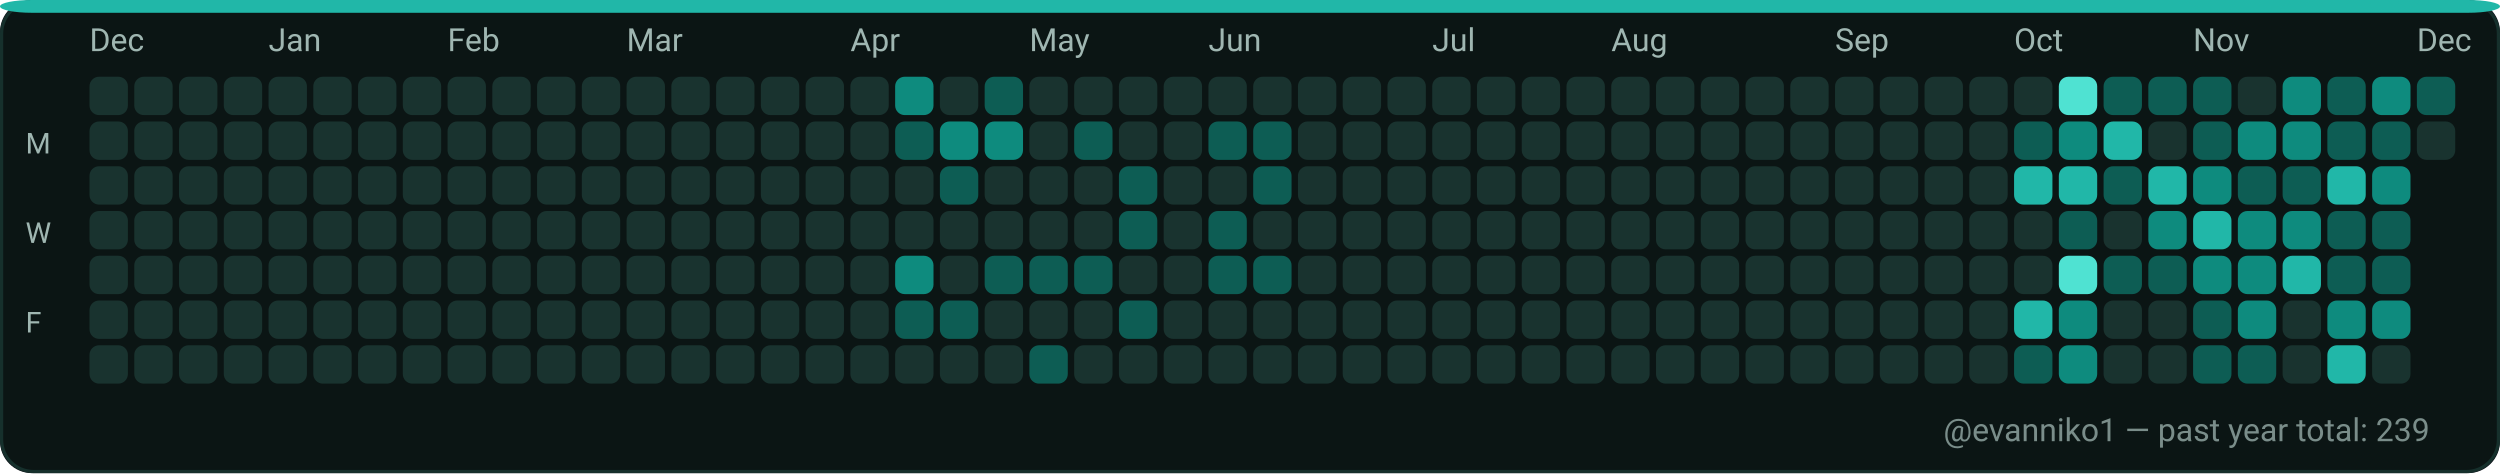
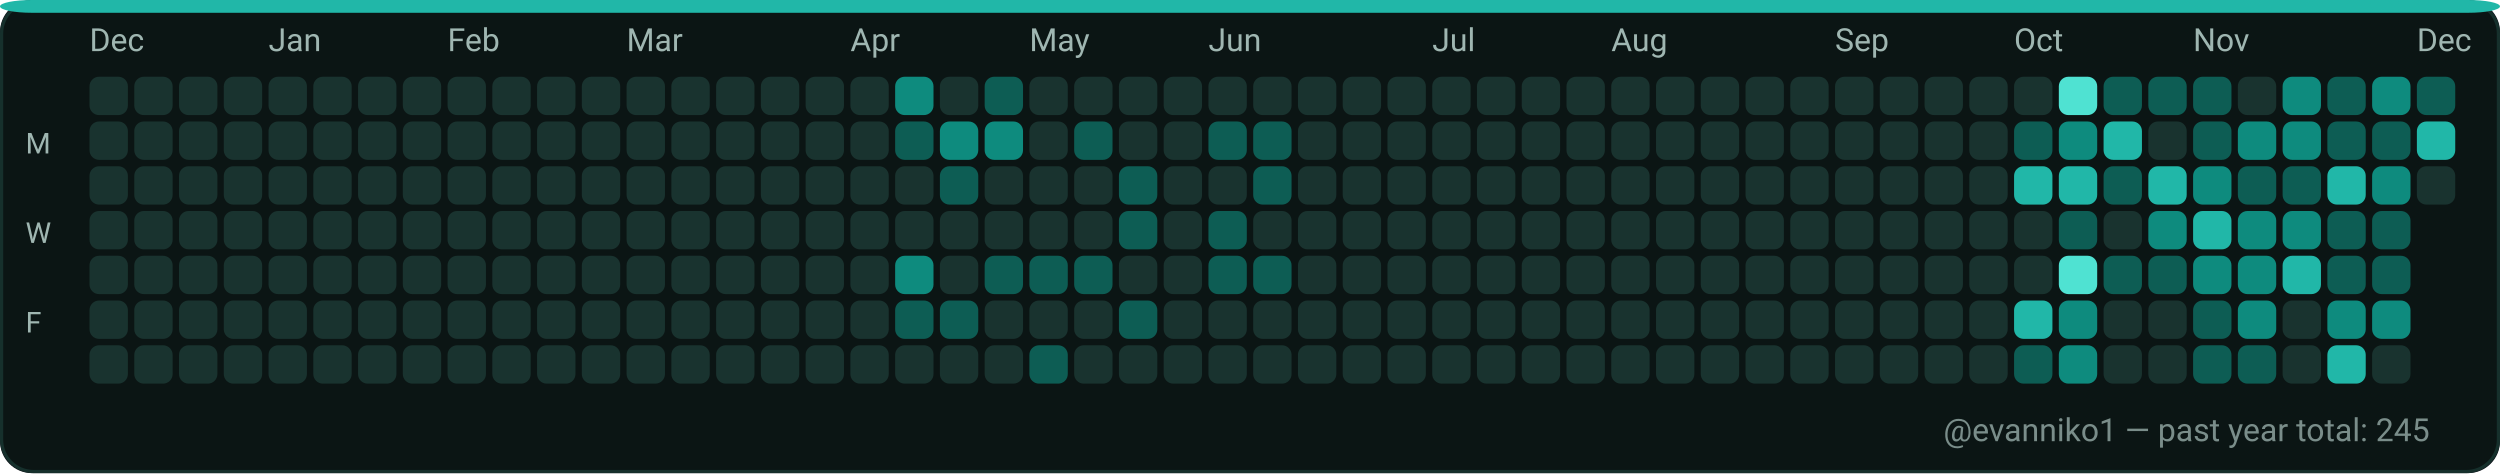
<svg xmlns="http://www.w3.org/2000/svg" width="782" height="148" viewBox="0 0 782 148" role="img" aria-label="GitHub contributions calendar for evanniko1">
  <rect x="0" y="0" width="782" height="148" rx="10" fill="#0D1117" />
  <rect x="0.5" y="0.5" width="781" height="147" rx="10" fill="#0B1514" stroke="#16302C" stroke-width="1" />
  <rect x="0" y="0" width="782" height="4" rx="10" fill="#21B7A8" />
  <text x="28" y="16" fill="#9FB6B1" font-family="ui-sans-serif, system-ui, -apple-system, Segoe UI, Roboto, Ubuntu, Cantarell, Noto Sans, Helvetica Neue, Arial" font-size="10" text-rendering="geometricPrecision">Dec</text>
  <text x="84" y="16" fill="#9FB6B1" font-family="ui-sans-serif, system-ui, -apple-system, Segoe UI, Roboto, Ubuntu, Cantarell, Noto Sans, Helvetica Neue, Arial" font-size="10" text-rendering="geometricPrecision">Jan</text>
  <text x="140" y="16" fill="#9FB6B1" font-family="ui-sans-serif, system-ui, -apple-system, Segoe UI, Roboto, Ubuntu, Cantarell, Noto Sans, Helvetica Neue, Arial" font-size="10" text-rendering="geometricPrecision">Feb</text>
  <text x="196" y="16" fill="#9FB6B1" font-family="ui-sans-serif, system-ui, -apple-system, Segoe UI, Roboto, Ubuntu, Cantarell, Noto Sans, Helvetica Neue, Arial" font-size="10" text-rendering="geometricPrecision">Mar</text>
  <text x="266" y="16" fill="#9FB6B1" font-family="ui-sans-serif, system-ui, -apple-system, Segoe UI, Roboto, Ubuntu, Cantarell, Noto Sans, Helvetica Neue, Arial" font-size="10" text-rendering="geometricPrecision">Apr</text>
  <text x="322" y="16" fill="#9FB6B1" font-family="ui-sans-serif, system-ui, -apple-system, Segoe UI, Roboto, Ubuntu, Cantarell, Noto Sans, Helvetica Neue, Arial" font-size="10" text-rendering="geometricPrecision">May</text>
  <text x="378" y="16" fill="#9FB6B1" font-family="ui-sans-serif, system-ui, -apple-system, Segoe UI, Roboto, Ubuntu, Cantarell, Noto Sans, Helvetica Neue, Arial" font-size="10" text-rendering="geometricPrecision">Jun</text>
  <text x="448" y="16" fill="#9FB6B1" font-family="ui-sans-serif, system-ui, -apple-system, Segoe UI, Roboto, Ubuntu, Cantarell, Noto Sans, Helvetica Neue, Arial" font-size="10" text-rendering="geometricPrecision">Jul</text>
  <text x="504" y="16" fill="#9FB6B1" font-family="ui-sans-serif, system-ui, -apple-system, Segoe UI, Roboto, Ubuntu, Cantarell, Noto Sans, Helvetica Neue, Arial" font-size="10" text-rendering="geometricPrecision">Aug</text>
  <text x="574" y="16" fill="#9FB6B1" font-family="ui-sans-serif, system-ui, -apple-system, Segoe UI, Roboto, Ubuntu, Cantarell, Noto Sans, Helvetica Neue, Arial" font-size="10" text-rendering="geometricPrecision">Sep</text>
  <text x="630" y="16" fill="#9FB6B1" font-family="ui-sans-serif, system-ui, -apple-system, Segoe UI, Roboto, Ubuntu, Cantarell, Noto Sans, Helvetica Neue, Arial" font-size="10" text-rendering="geometricPrecision">Oct</text>
  <text x="686" y="16" fill="#9FB6B1" font-family="ui-sans-serif, system-ui, -apple-system, Segoe UI, Roboto, Ubuntu, Cantarell, Noto Sans, Helvetica Neue, Arial" font-size="10" text-rendering="geometricPrecision">Nov</text>
  <text x="756" y="16" fill="#9FB6B1" font-family="ui-sans-serif, system-ui, -apple-system, Segoe UI, Roboto, Ubuntu, Cantarell, Noto Sans, Helvetica Neue, Arial" font-size="10" text-rendering="geometricPrecision">Dec</text>
  <text x="8" y="48" fill="#9FB6B1" font-family="ui-sans-serif, system-ui, -apple-system, Segoe UI, Roboto, Ubuntu, Cantarell, Noto Sans, Helvetica Neue, Arial" font-size="9" text-rendering="geometricPrecision">M</text>
  <text x="8" y="76" fill="#9FB6B1" font-family="ui-sans-serif, system-ui, -apple-system, Segoe UI, Roboto, Ubuntu, Cantarell, Noto Sans, Helvetica Neue, Arial" font-size="9" text-rendering="geometricPrecision">W</text>
  <text x="8" y="104" fill="#9FB6B1" font-family="ui-sans-serif, system-ui, -apple-system, Segoe UI, Roboto, Ubuntu, Cantarell, Noto Sans, Helvetica Neue, Arial" font-size="9" text-rendering="geometricPrecision">F</text>
  <g>
    <rect x="28" y="24" width="12" height="12" rx="3" fill="#19332F" />
  </g>
  <g>
    <rect x="28" y="38" width="12" height="12" rx="3" fill="#19332F" />
  </g>
  <g>
    <rect x="28" y="52" width="12" height="12" rx="3" fill="#19332F" />
  </g>
  <g>
    <rect x="28" y="66" width="12" height="12" rx="3" fill="#19332F" />
  </g>
  <g>
    <rect x="28" y="80" width="12" height="12" rx="3" fill="#19332F" />
  </g>
  <g>
    <rect x="28" y="94" width="12" height="12" rx="3" fill="#19332F" />
  </g>
  <g>
    <rect x="28" y="108" width="12" height="12" rx="3" fill="#19332F" />
  </g>
  <g>
    <rect x="42" y="24" width="12" height="12" rx="3" fill="#19332F" />
  </g>
  <g>
    <rect x="42" y="38" width="12" height="12" rx="3" fill="#19332F" />
  </g>
  <g>
    <rect x="42" y="52" width="12" height="12" rx="3" fill="#19332F" />
  </g>
  <g>
    <rect x="42" y="66" width="12" height="12" rx="3" fill="#19332F" />
  </g>
  <g>
    <rect x="42" y="80" width="12" height="12" rx="3" fill="#19332F" />
  </g>
  <g>
    <rect x="42" y="94" width="12" height="12" rx="3" fill="#19332F" />
  </g>
  <g>
    <rect x="42" y="108" width="12" height="12" rx="3" fill="#19332F" />
  </g>
  <g>
    <rect x="56" y="24" width="12" height="12" rx="3" fill="#19332F" />
  </g>
  <g>
    <rect x="56" y="38" width="12" height="12" rx="3" fill="#19332F" />
  </g>
  <g>
    <rect x="56" y="52" width="12" height="12" rx="3" fill="#19332F" />
  </g>
  <g>
    <rect x="56" y="66" width="12" height="12" rx="3" fill="#19332F" />
  </g>
  <g>
    <rect x="56" y="80" width="12" height="12" rx="3" fill="#19332F" />
  </g>
  <g>
    <rect x="56" y="94" width="12" height="12" rx="3" fill="#19332F" />
  </g>
  <g>
    <rect x="56" y="108" width="12" height="12" rx="3" fill="#19332F" />
  </g>
  <g>
    <rect x="70" y="24" width="12" height="12" rx="3" fill="#19332F" />
  </g>
  <g>
    <rect x="70" y="38" width="12" height="12" rx="3" fill="#19332F" />
  </g>
  <g>
    <rect x="70" y="52" width="12" height="12" rx="3" fill="#19332F" />
  </g>
  <g>
    <rect x="70" y="66" width="12" height="12" rx="3" fill="#19332F" />
  </g>
  <g>
    <rect x="70" y="80" width="12" height="12" rx="3" fill="#19332F" />
  </g>
  <g>
    <rect x="70" y="94" width="12" height="12" rx="3" fill="#19332F" />
  </g>
  <g>
    <rect x="70" y="108" width="12" height="12" rx="3" fill="#19332F" />
  </g>
  <g>
    <rect x="84" y="24" width="12" height="12" rx="3" fill="#19332F" />
  </g>
  <g>
    <rect x="84" y="38" width="12" height="12" rx="3" fill="#19332F" />
  </g>
  <g>
    <rect x="84" y="52" width="12" height="12" rx="3" fill="#19332F" />
  </g>
  <g>
    <rect x="84" y="66" width="12" height="12" rx="3" fill="#19332F" />
  </g>
  <g>
    <rect x="84" y="80" width="12" height="12" rx="3" fill="#19332F" />
  </g>
  <g>
    <rect x="84" y="94" width="12" height="12" rx="3" fill="#19332F" />
  </g>
  <g>
    <rect x="84" y="108" width="12" height="12" rx="3" fill="#19332F" />
  </g>
  <g>
    <rect x="98" y="24" width="12" height="12" rx="3" fill="#19332F" />
  </g>
  <g>
    <rect x="98" y="38" width="12" height="12" rx="3" fill="#19332F" />
  </g>
  <g>
    <rect x="98" y="52" width="12" height="12" rx="3" fill="#19332F" />
  </g>
  <g>
    <rect x="98" y="66" width="12" height="12" rx="3" fill="#19332F" />
  </g>
  <g>
    <rect x="98" y="80" width="12" height="12" rx="3" fill="#19332F" />
  </g>
  <g>
    <rect x="98" y="94" width="12" height="12" rx="3" fill="#19332F" />
  </g>
  <g>
    <rect x="98" y="108" width="12" height="12" rx="3" fill="#19332F" />
  </g>
  <g>
    <rect x="112" y="24" width="12" height="12" rx="3" fill="#19332F" />
  </g>
  <g>
    <rect x="112" y="38" width="12" height="12" rx="3" fill="#19332F" />
  </g>
  <g>
    <rect x="112" y="52" width="12" height="12" rx="3" fill="#19332F" />
  </g>
  <g>
    <rect x="112" y="66" width="12" height="12" rx="3" fill="#19332F" />
  </g>
  <g>
    <rect x="112" y="80" width="12" height="12" rx="3" fill="#19332F" />
  </g>
  <g>
    <rect x="112" y="94" width="12" height="12" rx="3" fill="#19332F" />
  </g>
  <g>
    <rect x="112" y="108" width="12" height="12" rx="3" fill="#19332F" />
  </g>
  <g>
    <rect x="126" y="24" width="12" height="12" rx="3" fill="#19332F" />
  </g>
  <g>
    <rect x="126" y="38" width="12" height="12" rx="3" fill="#19332F" />
  </g>
  <g>
    <rect x="126" y="52" width="12" height="12" rx="3" fill="#19332F" />
  </g>
  <g>
    <rect x="126" y="66" width="12" height="12" rx="3" fill="#19332F" />
  </g>
  <g>
    <rect x="126" y="80" width="12" height="12" rx="3" fill="#19332F" />
  </g>
  <g>
    <rect x="126" y="94" width="12" height="12" rx="3" fill="#19332F" />
  </g>
  <g>
    <rect x="126" y="108" width="12" height="12" rx="3" fill="#19332F" />
  </g>
  <g>
    <rect x="140" y="24" width="12" height="12" rx="3" fill="#19332F" />
  </g>
  <g>
    <rect x="140" y="38" width="12" height="12" rx="3" fill="#19332F" />
  </g>
  <g>
    <rect x="140" y="52" width="12" height="12" rx="3" fill="#19332F" />
  </g>
  <g>
    <rect x="140" y="66" width="12" height="12" rx="3" fill="#19332F" />
  </g>
  <g>
    <rect x="140" y="80" width="12" height="12" rx="3" fill="#19332F" />
  </g>
  <g>
    <rect x="140" y="94" width="12" height="12" rx="3" fill="#19332F" />
  </g>
  <g>
    <rect x="140" y="108" width="12" height="12" rx="3" fill="#19332F" />
  </g>
  <g>
    <rect x="154" y="24" width="12" height="12" rx="3" fill="#19332F" />
  </g>
  <g>
    <rect x="154" y="38" width="12" height="12" rx="3" fill="#19332F" />
  </g>
  <g>
    <rect x="154" y="52" width="12" height="12" rx="3" fill="#19332F" />
  </g>
  <g>
    <rect x="154" y="66" width="12" height="12" rx="3" fill="#19332F" />
  </g>
  <g>
    <rect x="154" y="80" width="12" height="12" rx="3" fill="#19332F" />
  </g>
  <g>
    <rect x="154" y="94" width="12" height="12" rx="3" fill="#19332F" />
  </g>
  <g>
    <rect x="154" y="108" width="12" height="12" rx="3" fill="#19332F" />
  </g>
  <g>
    <rect x="168" y="24" width="12" height="12" rx="3" fill="#19332F" />
  </g>
  <g>
    <rect x="168" y="38" width="12" height="12" rx="3" fill="#19332F" />
  </g>
  <g>
    <rect x="168" y="52" width="12" height="12" rx="3" fill="#19332F" />
  </g>
  <g>
    <rect x="168" y="66" width="12" height="12" rx="3" fill="#19332F" />
  </g>
  <g>
    <rect x="168" y="80" width="12" height="12" rx="3" fill="#19332F" />
  </g>
  <g>
    <rect x="168" y="94" width="12" height="12" rx="3" fill="#19332F" />
  </g>
  <g>
    <rect x="168" y="108" width="12" height="12" rx="3" fill="#19332F" />
  </g>
  <g>
    <rect x="182" y="24" width="12" height="12" rx="3" fill="#19332F" />
  </g>
  <g>
    <rect x="182" y="38" width="12" height="12" rx="3" fill="#19332F" />
  </g>
  <g>
    <rect x="182" y="52" width="12" height="12" rx="3" fill="#19332F" />
  </g>
  <g>
    <rect x="182" y="66" width="12" height="12" rx="3" fill="#19332F" />
  </g>
  <g>
    <rect x="182" y="80" width="12" height="12" rx="3" fill="#19332F" />
  </g>
  <g>
    <rect x="182" y="94" width="12" height="12" rx="3" fill="#19332F" />
  </g>
  <g>
    <rect x="182" y="108" width="12" height="12" rx="3" fill="#19332F" />
  </g>
  <g>
    <rect x="196" y="24" width="12" height="12" rx="3" fill="#19332F" />
  </g>
  <g>
    <rect x="196" y="38" width="12" height="12" rx="3" fill="#19332F" />
  </g>
  <g>
    <rect x="196" y="52" width="12" height="12" rx="3" fill="#19332F" />
  </g>
  <g>
    <rect x="196" y="66" width="12" height="12" rx="3" fill="#19332F" />
  </g>
  <g>
    <rect x="196" y="80" width="12" height="12" rx="3" fill="#19332F" />
  </g>
  <g>
    <rect x="196" y="94" width="12" height="12" rx="3" fill="#19332F" />
  </g>
  <g>
    <rect x="196" y="108" width="12" height="12" rx="3" fill="#19332F" />
  </g>
  <g>
    <rect x="210" y="24" width="12" height="12" rx="3" fill="#19332F" />
  </g>
  <g>
    <rect x="210" y="38" width="12" height="12" rx="3" fill="#19332F" />
  </g>
  <g>
    <rect x="210" y="52" width="12" height="12" rx="3" fill="#19332F" />
  </g>
  <g>
    <rect x="210" y="66" width="12" height="12" rx="3" fill="#19332F" />
  </g>
  <g>
    <rect x="210" y="80" width="12" height="12" rx="3" fill="#19332F" />
  </g>
  <g>
    <rect x="210" y="94" width="12" height="12" rx="3" fill="#19332F" />
  </g>
  <g>
    <rect x="210" y="108" width="12" height="12" rx="3" fill="#19332F" />
  </g>
  <g>
    <rect x="224" y="24" width="12" height="12" rx="3" fill="#19332F" />
  </g>
  <g>
    <rect x="224" y="38" width="12" height="12" rx="3" fill="#19332F" />
  </g>
  <g>
    <rect x="224" y="52" width="12" height="12" rx="3" fill="#19332F" />
  </g>
  <g>
    <rect x="224" y="66" width="12" height="12" rx="3" fill="#19332F" />
  </g>
  <g>
    <rect x="224" y="80" width="12" height="12" rx="3" fill="#19332F" />
  </g>
  <g>
    <rect x="224" y="94" width="12" height="12" rx="3" fill="#19332F" />
  </g>
  <g>
    <rect x="224" y="108" width="12" height="12" rx="3" fill="#19332F" />
  </g>
  <g>
    <rect x="238" y="24" width="12" height="12" rx="3" fill="#19332F" />
  </g>
  <g>
    <rect x="238" y="38" width="12" height="12" rx="3" fill="#19332F" />
  </g>
  <g>
    <rect x="238" y="52" width="12" height="12" rx="3" fill="#19332F" />
  </g>
  <g>
    <rect x="238" y="66" width="12" height="12" rx="3" fill="#19332F" />
  </g>
  <g>
    <rect x="238" y="80" width="12" height="12" rx="3" fill="#19332F" />
  </g>
  <g>
    <rect x="238" y="94" width="12" height="12" rx="3" fill="#19332F" />
  </g>
  <g>
    <rect x="238" y="108" width="12" height="12" rx="3" fill="#19332F" />
  </g>
  <g>
    <rect x="252" y="24" width="12" height="12" rx="3" fill="#19332F" />
  </g>
  <g>
    <rect x="252" y="38" width="12" height="12" rx="3" fill="#19332F" />
  </g>
  <g>
    <rect x="252" y="52" width="12" height="12" rx="3" fill="#19332F" />
  </g>
  <g>
    <rect x="252" y="66" width="12" height="12" rx="3" fill="#19332F" />
  </g>
  <g>
    <rect x="252" y="80" width="12" height="12" rx="3" fill="#19332F" />
  </g>
  <g>
    <rect x="252" y="94" width="12" height="12" rx="3" fill="#19332F" />
  </g>
  <g>
    <rect x="252" y="108" width="12" height="12" rx="3" fill="#19332F" />
  </g>
  <g>
    <rect x="266" y="24" width="12" height="12" rx="3" fill="#19332F" />
  </g>
  <g>
    <rect x="266" y="38" width="12" height="12" rx="3" fill="#19332F" />
  </g>
  <g>
    <rect x="266" y="52" width="12" height="12" rx="3" fill="#19332F" />
  </g>
  <g>
    <rect x="266" y="66" width="12" height="12" rx="3" fill="#19332F" />
  </g>
  <g>
    <rect x="266" y="80" width="12" height="12" rx="3" fill="#19332F" />
  </g>
  <g>
    <rect x="266" y="94" width="12" height="12" rx="3" fill="#19332F" />
  </g>
  <g>
    <rect x="266" y="108" width="12" height="12" rx="3" fill="#19332F" />
  </g>
  <g>
    <rect x="280" y="24" width="12" height="12" rx="3" fill="#0E8B7E" />
  </g>
  <g>
    <rect x="280" y="38" width="12" height="12" rx="3" fill="#0D5D54" />
  </g>
  <g>
    <rect x="280" y="52" width="12" height="12" rx="3" fill="#19332F" />
  </g>
  <g>
    <rect x="280" y="66" width="12" height="12" rx="3" fill="#19332F" />
  </g>
  <g>
    <rect x="280" y="80" width="12" height="12" rx="3" fill="#0E8B7E" />
  </g>
  <g>
    <rect x="280" y="94" width="12" height="12" rx="3" fill="#0D5D54" />
  </g>
  <g>
    <rect x="280" y="108" width="12" height="12" rx="3" fill="#19332F" />
  </g>
  <g>
    <rect x="294" y="24" width="12" height="12" rx="3" fill="#19332F" />
  </g>
  <g>
    <rect x="294" y="38" width="12" height="12" rx="3" fill="#0E8B7E" />
  </g>
  <g>
    <rect x="294" y="52" width="12" height="12" rx="3" fill="#0D5D54" />
  </g>
  <g>
    <rect x="294" y="66" width="12" height="12" rx="3" fill="#19332F" />
  </g>
  <g>
    <rect x="294" y="80" width="12" height="12" rx="3" fill="#19332F" />
  </g>
  <g>
    <rect x="294" y="94" width="12" height="12" rx="3" fill="#0D5D54" />
  </g>
  <g>
    <rect x="294" y="108" width="12" height="12" rx="3" fill="#19332F" />
  </g>
  <g>
    <rect x="308" y="24" width="12" height="12" rx="3" fill="#0D5D54" />
  </g>
  <g>
    <rect x="308" y="38" width="12" height="12" rx="3" fill="#0E8B7E" />
  </g>
  <g>
    <rect x="308" y="52" width="12" height="12" rx="3" fill="#19332F" />
  </g>
  <g>
    <rect x="308" y="66" width="12" height="12" rx="3" fill="#19332F" />
  </g>
  <g>
    <rect x="308" y="80" width="12" height="12" rx="3" fill="#0D5D54" />
  </g>
  <g>
    <rect x="308" y="94" width="12" height="12" rx="3" fill="#19332F" />
  </g>
  <g>
    <rect x="308" y="108" width="12" height="12" rx="3" fill="#19332F" />
  </g>
  <g>
    <rect x="322" y="24" width="12" height="12" rx="3" fill="#19332F" />
  </g>
  <g>
    <rect x="322" y="38" width="12" height="12" rx="3" fill="#19332F" />
  </g>
  <g>
    <rect x="322" y="52" width="12" height="12" rx="3" fill="#19332F" />
  </g>
  <g>
    <rect x="322" y="66" width="12" height="12" rx="3" fill="#19332F" />
  </g>
  <g>
    <rect x="322" y="80" width="12" height="12" rx="3" fill="#0D5D54" />
  </g>
  <g>
    <rect x="322" y="94" width="12" height="12" rx="3" fill="#19332F" />
  </g>
  <g>
    <rect x="322" y="108" width="12" height="12" rx="3" fill="#0D5D54" />
  </g>
  <g>
    <rect x="336" y="24" width="12" height="12" rx="3" fill="#19332F" />
  </g>
  <g>
    <rect x="336" y="38" width="12" height="12" rx="3" fill="#0D5D54" />
  </g>
  <g>
    <rect x="336" y="52" width="12" height="12" rx="3" fill="#19332F" />
  </g>
  <g>
    <rect x="336" y="66" width="12" height="12" rx="3" fill="#19332F" />
  </g>
  <g>
    <rect x="336" y="80" width="12" height="12" rx="3" fill="#0D5D54" />
  </g>
  <g>
    <rect x="336" y="94" width="12" height="12" rx="3" fill="#19332F" />
  </g>
  <g>
    <rect x="336" y="108" width="12" height="12" rx="3" fill="#19332F" />
  </g>
  <g>
    <rect x="350" y="24" width="12" height="12" rx="3" fill="#19332F" />
  </g>
  <g>
    <rect x="350" y="38" width="12" height="12" rx="3" fill="#19332F" />
  </g>
  <g>
    <rect x="350" y="52" width="12" height="12" rx="3" fill="#0D5D54" />
  </g>
  <g>
    <rect x="350" y="66" width="12" height="12" rx="3" fill="#0D5D54" />
  </g>
  <g>
    <rect x="350" y="80" width="12" height="12" rx="3" fill="#19332F" />
  </g>
  <g>
    <rect x="350" y="94" width="12" height="12" rx="3" fill="#0D5D54" />
  </g>
  <g>
    <rect x="350" y="108" width="12" height="12" rx="3" fill="#19332F" />
  </g>
  <g>
    <rect x="364" y="24" width="12" height="12" rx="3" fill="#19332F" />
  </g>
  <g>
    <rect x="364" y="38" width="12" height="12" rx="3" fill="#19332F" />
  </g>
  <g>
    <rect x="364" y="52" width="12" height="12" rx="3" fill="#19332F" />
  </g>
  <g>
    <rect x="364" y="66" width="12" height="12" rx="3" fill="#19332F" />
  </g>
  <g>
    <rect x="364" y="80" width="12" height="12" rx="3" fill="#19332F" />
  </g>
  <g>
    <rect x="364" y="94" width="12" height="12" rx="3" fill="#19332F" />
  </g>
  <g>
    <rect x="364" y="108" width="12" height="12" rx="3" fill="#19332F" />
  </g>
  <g>
    <rect x="378" y="24" width="12" height="12" rx="3" fill="#19332F" />
  </g>
  <g>
    <rect x="378" y="38" width="12" height="12" rx="3" fill="#0D5D54" />
  </g>
  <g>
    <rect x="378" y="52" width="12" height="12" rx="3" fill="#19332F" />
  </g>
  <g>
    <rect x="378" y="66" width="12" height="12" rx="3" fill="#0D5D54" />
  </g>
  <g>
    <rect x="378" y="80" width="12" height="12" rx="3" fill="#0D5D54" />
  </g>
  <g>
    <rect x="378" y="94" width="12" height="12" rx="3" fill="#19332F" />
  </g>
  <g>
    <rect x="378" y="108" width="12" height="12" rx="3" fill="#19332F" />
  </g>
  <g>
    <rect x="392" y="24" width="12" height="12" rx="3" fill="#19332F" />
  </g>
  <g>
    <rect x="392" y="38" width="12" height="12" rx="3" fill="#0D5D54" />
  </g>
  <g>
    <rect x="392" y="52" width="12" height="12" rx="3" fill="#0D5D54" />
  </g>
  <g>
    <rect x="392" y="66" width="12" height="12" rx="3" fill="#19332F" />
  </g>
  <g>
    <rect x="392" y="80" width="12" height="12" rx="3" fill="#0D5D54" />
  </g>
  <g>
    <rect x="392" y="94" width="12" height="12" rx="3" fill="#19332F" />
  </g>
  <g>
    <rect x="392" y="108" width="12" height="12" rx="3" fill="#19332F" />
  </g>
  <g>
    <rect x="406" y="24" width="12" height="12" rx="3" fill="#19332F" />
  </g>
  <g>
    <rect x="406" y="38" width="12" height="12" rx="3" fill="#19332F" />
  </g>
  <g>
    <rect x="406" y="52" width="12" height="12" rx="3" fill="#19332F" />
  </g>
  <g>
    <rect x="406" y="66" width="12" height="12" rx="3" fill="#19332F" />
  </g>
  <g>
    <rect x="406" y="80" width="12" height="12" rx="3" fill="#19332F" />
  </g>
  <g>
    <rect x="406" y="94" width="12" height="12" rx="3" fill="#19332F" />
  </g>
  <g>
    <rect x="406" y="108" width="12" height="12" rx="3" fill="#19332F" />
  </g>
  <g>
    <rect x="420" y="24" width="12" height="12" rx="3" fill="#19332F" />
  </g>
  <g>
    <rect x="420" y="38" width="12" height="12" rx="3" fill="#19332F" />
  </g>
  <g>
    <rect x="420" y="52" width="12" height="12" rx="3" fill="#19332F" />
  </g>
  <g>
    <rect x="420" y="66" width="12" height="12" rx="3" fill="#19332F" />
  </g>
  <g>
    <rect x="420" y="80" width="12" height="12" rx="3" fill="#19332F" />
  </g>
  <g>
    <rect x="420" y="94" width="12" height="12" rx="3" fill="#19332F" />
  </g>
  <g>
    <rect x="420" y="108" width="12" height="12" rx="3" fill="#19332F" />
  </g>
  <g>
    <rect x="434" y="24" width="12" height="12" rx="3" fill="#19332F" />
  </g>
  <g>
    <rect x="434" y="38" width="12" height="12" rx="3" fill="#19332F" />
  </g>
  <g>
    <rect x="434" y="52" width="12" height="12" rx="3" fill="#19332F" />
  </g>
  <g>
    <rect x="434" y="66" width="12" height="12" rx="3" fill="#19332F" />
  </g>
  <g>
    <rect x="434" y="80" width="12" height="12" rx="3" fill="#19332F" />
  </g>
  <g>
    <rect x="434" y="94" width="12" height="12" rx="3" fill="#19332F" />
  </g>
  <g>
    <rect x="434" y="108" width="12" height="12" rx="3" fill="#19332F" />
  </g>
  <g>
    <rect x="448" y="24" width="12" height="12" rx="3" fill="#19332F" />
  </g>
  <g>
    <rect x="448" y="38" width="12" height="12" rx="3" fill="#19332F" />
  </g>
  <g>
    <rect x="448" y="52" width="12" height="12" rx="3" fill="#19332F" />
  </g>
  <g>
    <rect x="448" y="66" width="12" height="12" rx="3" fill="#19332F" />
  </g>
  <g>
    <rect x="448" y="80" width="12" height="12" rx="3" fill="#19332F" />
  </g>
  <g>
    <rect x="448" y="94" width="12" height="12" rx="3" fill="#19332F" />
  </g>
  <g>
    <rect x="448" y="108" width="12" height="12" rx="3" fill="#19332F" />
  </g>
  <g>
    <rect x="462" y="24" width="12" height="12" rx="3" fill="#19332F" />
  </g>
  <g>
    <rect x="462" y="38" width="12" height="12" rx="3" fill="#19332F" />
  </g>
  <g>
    <rect x="462" y="52" width="12" height="12" rx="3" fill="#19332F" />
  </g>
  <g>
    <rect x="462" y="66" width="12" height="12" rx="3" fill="#19332F" />
  </g>
  <g>
    <rect x="462" y="80" width="12" height="12" rx="3" fill="#19332F" />
  </g>
  <g>
    <rect x="462" y="94" width="12" height="12" rx="3" fill="#19332F" />
  </g>
  <g>
    <rect x="462" y="108" width="12" height="12" rx="3" fill="#19332F" />
  </g>
  <g>
    <rect x="476" y="24" width="12" height="12" rx="3" fill="#19332F" />
  </g>
  <g>
    <rect x="476" y="38" width="12" height="12" rx="3" fill="#19332F" />
  </g>
  <g>
    <rect x="476" y="52" width="12" height="12" rx="3" fill="#19332F" />
  </g>
  <g>
    <rect x="476" y="66" width="12" height="12" rx="3" fill="#19332F" />
  </g>
  <g>
    <rect x="476" y="80" width="12" height="12" rx="3" fill="#19332F" />
  </g>
  <g>
    <rect x="476" y="94" width="12" height="12" rx="3" fill="#19332F" />
  </g>
  <g>
    <rect x="476" y="108" width="12" height="12" rx="3" fill="#19332F" />
  </g>
  <g>
    <rect x="490" y="24" width="12" height="12" rx="3" fill="#19332F" />
  </g>
  <g>
    <rect x="490" y="38" width="12" height="12" rx="3" fill="#19332F" />
  </g>
  <g>
    <rect x="490" y="52" width="12" height="12" rx="3" fill="#19332F" />
  </g>
  <g>
    <rect x="490" y="66" width="12" height="12" rx="3" fill="#19332F" />
  </g>
  <g>
    <rect x="490" y="80" width="12" height="12" rx="3" fill="#19332F" />
  </g>
  <g>
    <rect x="490" y="94" width="12" height="12" rx="3" fill="#19332F" />
  </g>
  <g>
    <rect x="490" y="108" width="12" height="12" rx="3" fill="#19332F" />
  </g>
  <g>
    <rect x="504" y="24" width="12" height="12" rx="3" fill="#19332F" />
  </g>
  <g>
    <rect x="504" y="38" width="12" height="12" rx="3" fill="#19332F" />
  </g>
  <g>
    <rect x="504" y="52" width="12" height="12" rx="3" fill="#19332F" />
  </g>
  <g>
    <rect x="504" y="66" width="12" height="12" rx="3" fill="#19332F" />
  </g>
  <g>
    <rect x="504" y="80" width="12" height="12" rx="3" fill="#19332F" />
  </g>
  <g>
    <rect x="504" y="94" width="12" height="12" rx="3" fill="#19332F" />
  </g>
  <g>
    <rect x="504" y="108" width="12" height="12" rx="3" fill="#19332F" />
  </g>
  <g>
    <rect x="518" y="24" width="12" height="12" rx="3" fill="#19332F" />
  </g>
  <g>
    <rect x="518" y="38" width="12" height="12" rx="3" fill="#19332F" />
  </g>
  <g>
    <rect x="518" y="52" width="12" height="12" rx="3" fill="#19332F" />
  </g>
  <g>
    <rect x="518" y="66" width="12" height="12" rx="3" fill="#19332F" />
  </g>
  <g>
    <rect x="518" y="80" width="12" height="12" rx="3" fill="#19332F" />
  </g>
  <g>
    <rect x="518" y="94" width="12" height="12" rx="3" fill="#19332F" />
  </g>
  <g>
    <rect x="518" y="108" width="12" height="12" rx="3" fill="#19332F" />
  </g>
  <g>
    <rect x="532" y="24" width="12" height="12" rx="3" fill="#19332F" />
  </g>
  <g>
    <rect x="532" y="38" width="12" height="12" rx="3" fill="#19332F" />
  </g>
  <g>
    <rect x="532" y="52" width="12" height="12" rx="3" fill="#19332F" />
  </g>
  <g>
    <rect x="532" y="66" width="12" height="12" rx="3" fill="#19332F" />
  </g>
  <g>
    <rect x="532" y="80" width="12" height="12" rx="3" fill="#19332F" />
  </g>
  <g>
    <rect x="532" y="94" width="12" height="12" rx="3" fill="#19332F" />
  </g>
  <g>
    <rect x="532" y="108" width="12" height="12" rx="3" fill="#19332F" />
  </g>
  <g>
    <rect x="546" y="24" width="12" height="12" rx="3" fill="#19332F" />
  </g>
  <g>
    <rect x="546" y="38" width="12" height="12" rx="3" fill="#19332F" />
  </g>
  <g>
    <rect x="546" y="52" width="12" height="12" rx="3" fill="#19332F" />
  </g>
  <g>
    <rect x="546" y="66" width="12" height="12" rx="3" fill="#19332F" />
  </g>
  <g>
    <rect x="546" y="80" width="12" height="12" rx="3" fill="#19332F" />
  </g>
  <g>
    <rect x="546" y="94" width="12" height="12" rx="3" fill="#19332F" />
  </g>
  <g>
    <rect x="546" y="108" width="12" height="12" rx="3" fill="#19332F" />
  </g>
  <g>
    <rect x="560" y="24" width="12" height="12" rx="3" fill="#19332F" />
  </g>
  <g>
    <rect x="560" y="38" width="12" height="12" rx="3" fill="#19332F" />
  </g>
  <g>
    <rect x="560" y="52" width="12" height="12" rx="3" fill="#19332F" />
  </g>
  <g>
    <rect x="560" y="66" width="12" height="12" rx="3" fill="#19332F" />
  </g>
  <g>
    <rect x="560" y="80" width="12" height="12" rx="3" fill="#19332F" />
  </g>
  <g>
    <rect x="560" y="94" width="12" height="12" rx="3" fill="#19332F" />
  </g>
  <g>
    <rect x="560" y="108" width="12" height="12" rx="3" fill="#19332F" />
  </g>
  <g>
    <rect x="574" y="24" width="12" height="12" rx="3" fill="#19332F" />
  </g>
  <g>
    <rect x="574" y="38" width="12" height="12" rx="3" fill="#19332F" />
  </g>
  <g>
    <rect x="574" y="52" width="12" height="12" rx="3" fill="#19332F" />
  </g>
  <g>
    <rect x="574" y="66" width="12" height="12" rx="3" fill="#19332F" />
  </g>
  <g>
    <rect x="574" y="80" width="12" height="12" rx="3" fill="#19332F" />
  </g>
  <g>
    <rect x="574" y="94" width="12" height="12" rx="3" fill="#19332F" />
  </g>
  <g>
    <rect x="574" y="108" width="12" height="12" rx="3" fill="#19332F" />
  </g>
  <g>
    <rect x="588" y="24" width="12" height="12" rx="3" fill="#19332F" />
  </g>
  <g>
    <rect x="588" y="38" width="12" height="12" rx="3" fill="#19332F" />
  </g>
  <g>
    <rect x="588" y="52" width="12" height="12" rx="3" fill="#19332F" />
  </g>
  <g>
    <rect x="588" y="66" width="12" height="12" rx="3" fill="#19332F" />
  </g>
  <g>
    <rect x="588" y="80" width="12" height="12" rx="3" fill="#19332F" />
  </g>
  <g>
    <rect x="588" y="94" width="12" height="12" rx="3" fill="#19332F" />
  </g>
  <g>
    <rect x="588" y="108" width="12" height="12" rx="3" fill="#19332F" />
  </g>
  <g>
    <rect x="602" y="24" width="12" height="12" rx="3" fill="#19332F" />
  </g>
  <g>
    <rect x="602" y="38" width="12" height="12" rx="3" fill="#19332F" />
  </g>
  <g>
    <rect x="602" y="52" width="12" height="12" rx="3" fill="#19332F" />
  </g>
  <g>
    <rect x="602" y="66" width="12" height="12" rx="3" fill="#19332F" />
  </g>
  <g>
    <rect x="602" y="80" width="12" height="12" rx="3" fill="#19332F" />
  </g>
  <g>
    <rect x="602" y="94" width="12" height="12" rx="3" fill="#19332F" />
  </g>
  <g>
    <rect x="602" y="108" width="12" height="12" rx="3" fill="#19332F" />
  </g>
  <g>
    <rect x="616" y="24" width="12" height="12" rx="3" fill="#19332F" />
  </g>
  <g>
    <rect x="616" y="38" width="12" height="12" rx="3" fill="#19332F" />
  </g>
  <g>
    <rect x="616" y="52" width="12" height="12" rx="3" fill="#19332F" />
  </g>
  <g>
    <rect x="616" y="66" width="12" height="12" rx="3" fill="#19332F" />
  </g>
  <g>
    <rect x="616" y="80" width="12" height="12" rx="3" fill="#19332F" />
  </g>
  <g>
    <rect x="616" y="94" width="12" height="12" rx="3" fill="#19332F" />
  </g>
  <g>
    <rect x="616" y="108" width="12" height="12" rx="3" fill="#19332F" />
  </g>
  <g>
    <rect x="630" y="24" width="12" height="12" rx="3" fill="#19332F" />
  </g>
  <g>
    <rect x="630" y="38" width="12" height="12" rx="3" fill="#0D5D54" />
  </g>
  <g>
    <rect x="630" y="52" width="12" height="12" rx="3" fill="#21B7A8" />
  </g>
  <g>
    <rect x="630" y="66" width="12" height="12" rx="3" fill="#19332F" />
  </g>
  <g>
    <rect x="630" y="80" width="12" height="12" rx="3" fill="#19332F" />
  </g>
  <g>
    <rect x="630" y="94" width="12" height="12" rx="3" fill="#21B7A8" />
  </g>
  <g>
    <rect x="630" y="108" width="12" height="12" rx="3" fill="#0D5D54" />
  </g>
  <g>
    <rect x="644" y="24" width="12" height="12" rx="3" fill="#4FE2D2" />
  </g>
  <g>
    <rect x="644" y="38" width="12" height="12" rx="3" fill="#0E8B7E" />
  </g>
  <g>
    <rect x="644" y="52" width="12" height="12" rx="3" fill="#21B7A8" />
  </g>
  <g>
    <rect x="644" y="66" width="12" height="12" rx="3" fill="#0D5D54" />
  </g>
  <g>
    <rect x="644" y="80" width="12" height="12" rx="3" fill="#4FE2D2" />
  </g>
  <g>
    <rect x="644" y="94" width="12" height="12" rx="3" fill="#0E8B7E" />
  </g>
  <g>
    <rect x="644" y="108" width="12" height="12" rx="3" fill="#0E8B7E" />
  </g>
  <g>
    <rect x="658" y="24" width="12" height="12" rx="3" fill="#0D5D54" />
  </g>
  <g>
    <rect x="658" y="38" width="12" height="12" rx="3" fill="#21B7A8" />
  </g>
  <g>
    <rect x="658" y="52" width="12" height="12" rx="3" fill="#0D5D54" />
  </g>
  <g>
    <rect x="658" y="66" width="12" height="12" rx="3" fill="#19332F" />
  </g>
  <g>
    <rect x="658" y="80" width="12" height="12" rx="3" fill="#0D5D54" />
  </g>
  <g>
    <rect x="658" y="94" width="12" height="12" rx="3" fill="#19332F" />
  </g>
  <g>
    <rect x="658" y="108" width="12" height="12" rx="3" fill="#19332F" />
  </g>
  <g>
    <rect x="672" y="24" width="12" height="12" rx="3" fill="#0D5D54" />
  </g>
  <g>
    <rect x="672" y="38" width="12" height="12" rx="3" fill="#19332F" />
  </g>
  <g>
    <rect x="672" y="52" width="12" height="12" rx="3" fill="#21B7A8" />
  </g>
  <g>
    <rect x="672" y="66" width="12" height="12" rx="3" fill="#0E8B7E" />
  </g>
  <g>
    <rect x="672" y="80" width="12" height="12" rx="3" fill="#0D5D54" />
  </g>
  <g>
    <rect x="672" y="94" width="12" height="12" rx="3" fill="#19332F" />
  </g>
  <g>
    <rect x="672" y="108" width="12" height="12" rx="3" fill="#19332F" />
  </g>
  <g>
    <rect x="686" y="24" width="12" height="12" rx="3" fill="#0D5D54" />
  </g>
  <g>
    <rect x="686" y="38" width="12" height="12" rx="3" fill="#0D5D54" />
  </g>
  <g>
    <rect x="686" y="52" width="12" height="12" rx="3" fill="#0E8B7E" />
  </g>
  <g>
    <rect x="686" y="66" width="12" height="12" rx="3" fill="#21B7A8" />
  </g>
  <g>
    <rect x="686" y="80" width="12" height="12" rx="3" fill="#0E8B7E" />
  </g>
  <g>
    <rect x="686" y="94" width="12" height="12" rx="3" fill="#0D5D54" />
  </g>
  <g>
    <rect x="686" y="108" width="12" height="12" rx="3" fill="#0D5D54" />
  </g>
  <g>
    <rect x="700" y="24" width="12" height="12" rx="3" fill="#19332F" />
  </g>
  <g>
    <rect x="700" y="38" width="12" height="12" rx="3" fill="#0E8B7E" />
  </g>
  <g>
    <rect x="700" y="52" width="12" height="12" rx="3" fill="#0D5D54" />
  </g>
  <g>
    <rect x="700" y="66" width="12" height="12" rx="3" fill="#0E8B7E" />
  </g>
  <g>
    <rect x="700" y="80" width="12" height="12" rx="3" fill="#0E8B7E" />
  </g>
  <g>
    <rect x="700" y="94" width="12" height="12" rx="3" fill="#0E8B7E" />
  </g>
  <g>
    <rect x="700" y="108" width="12" height="12" rx="3" fill="#0D5D54" />
  </g>
  <g>
    <rect x="714" y="24" width="12" height="12" rx="3" fill="#0E8B7E" />
  </g>
  <g>
    <rect x="714" y="38" width="12" height="12" rx="3" fill="#0E8B7E" />
  </g>
  <g>
    <rect x="714" y="52" width="12" height="12" rx="3" fill="#0D5D54" />
  </g>
  <g>
    <rect x="714" y="66" width="12" height="12" rx="3" fill="#0E8B7E" />
  </g>
  <g>
    <rect x="714" y="80" width="12" height="12" rx="3" fill="#21B7A8" />
  </g>
  <g>
    <rect x="714" y="94" width="12" height="12" rx="3" fill="#19332F" />
  </g>
  <g>
    <rect x="714" y="108" width="12" height="12" rx="3" fill="#19332F" />
  </g>
  <g>
    <rect x="728" y="24" width="12" height="12" rx="3" fill="#0D5D54" />
  </g>
  <g>
    <rect x="728" y="38" width="12" height="12" rx="3" fill="#0D5D54" />
  </g>
  <g>
    <rect x="728" y="52" width="12" height="12" rx="3" fill="#21B7A8" />
  </g>
  <g>
    <rect x="728" y="66" width="12" height="12" rx="3" fill="#0D5D54" />
  </g>
  <g>
    <rect x="728" y="80" width="12" height="12" rx="3" fill="#0D5D54" />
  </g>
  <g>
    <rect x="728" y="94" width="12" height="12" rx="3" fill="#0E8B7E" />
  </g>
  <g>
    <rect x="728" y="108" width="12" height="12" rx="3" fill="#21B7A8" />
  </g>
  <g>
    <rect x="742" y="24" width="12" height="12" rx="3" fill="#0E8B7E" />
  </g>
  <g>
    <rect x="742" y="38" width="12" height="12" rx="3" fill="#0D5D54" />
  </g>
  <g>
    <rect x="742" y="52" width="12" height="12" rx="3" fill="#0E8B7E" />
  </g>
  <g>
    <rect x="742" y="66" width="12" height="12" rx="3" fill="#0D5D54" />
  </g>
  <g>
    <rect x="742" y="80" width="12" height="12" rx="3" fill="#0D5D54" />
  </g>
  <g>
    <rect x="742" y="94" width="12" height="12" rx="3" fill="#0E8B7E" />
  </g>
  <g>
    <rect x="742" y="108" width="12" height="12" rx="3" fill="#19332F" />
  </g>
  <g>
    <rect x="756" y="24" width="12" height="12" rx="3" fill="#0D5D54" />
  </g>
  <g>
-     <rect x="756" y="38" width="12" height="12" rx="3" fill="#19332F" />
-   </g>
-   <text x="760" y="138" fill="#9FB6B1" font-family="ui-sans-serif, system-ui, -apple-system, Segoe UI, Roboto, Ubuntu, Cantarell, Noto Sans, Helvetica Neue, Arial" font-size="10" text-anchor="end" opacity="0.75">@evanniko1 — past year total: 239</text>
+     <rect x="756" y="38" width="12" height="12" rx="3" fill="#21B7A8" />
+   </g>
+   <g>
+     <rect x="756" y="52" width="12" height="12" rx="3" fill="#19332F" />
+   </g>
+   <text x="760" y="138" fill="#9FB6B1" font-family="ui-sans-serif, system-ui, -apple-system, Segoe UI, Roboto, Ubuntu, Cantarell, Noto Sans, Helvetica Neue, Arial" font-size="10" text-anchor="end" opacity="0.75">@evanniko1 — past year total: 245</text>
</svg>
